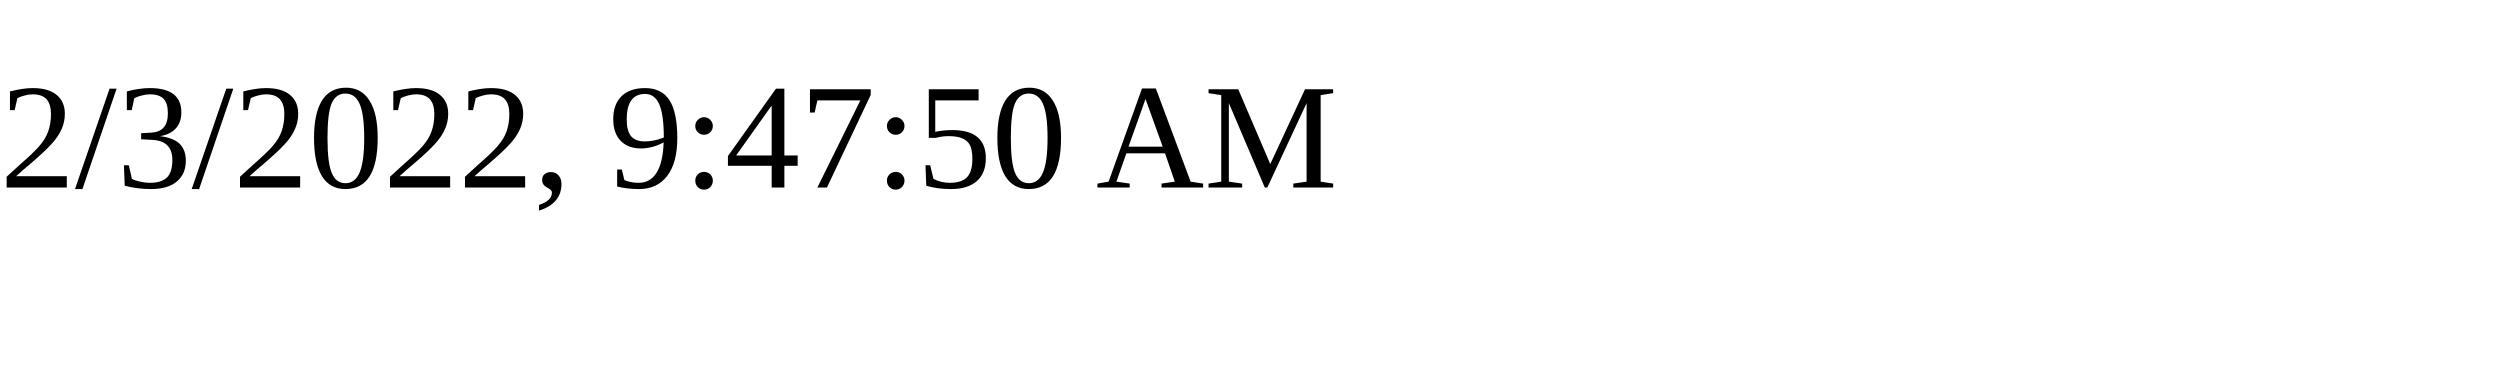
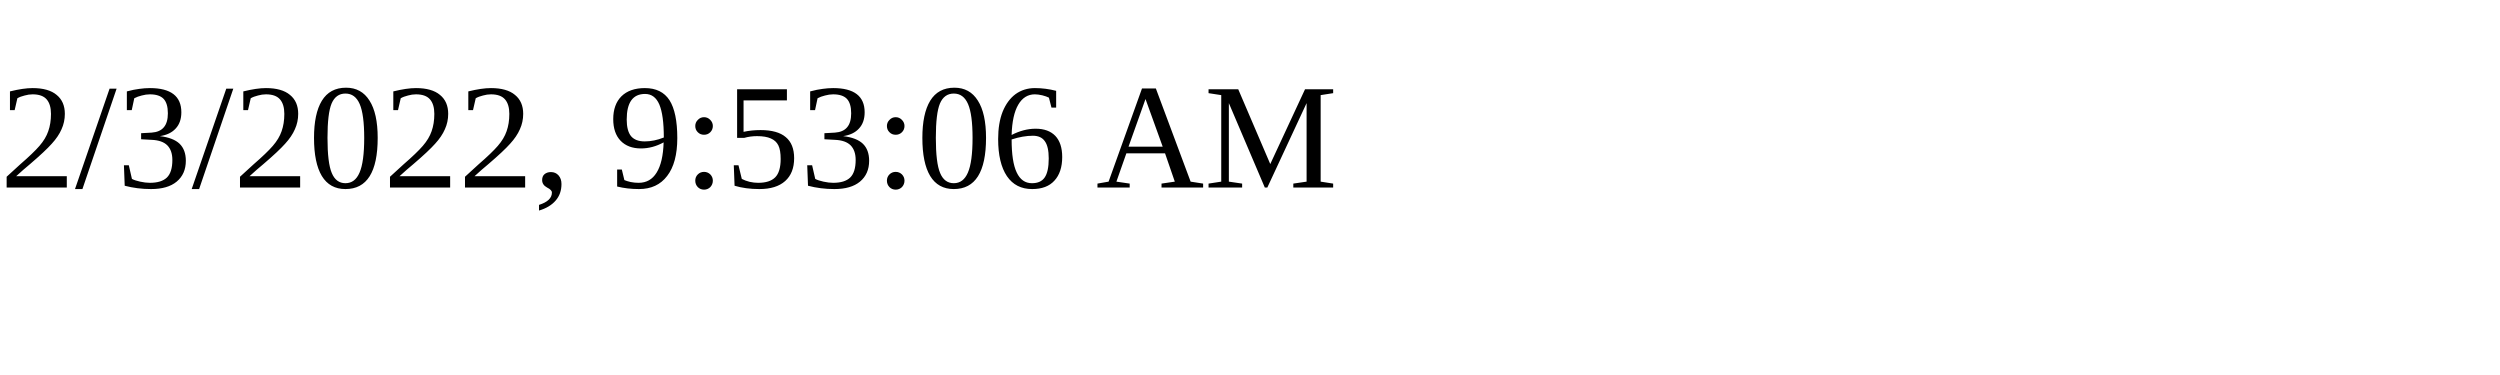
<svg xmlns="http://www.w3.org/2000/svg" height="30" width="200">
-   <text x="0" y="15">2/3/2022, 9:47:50 AM</text>
+   <text x="0" y="15">2/3/2022, 9:53:06 AM</text>
</svg>
